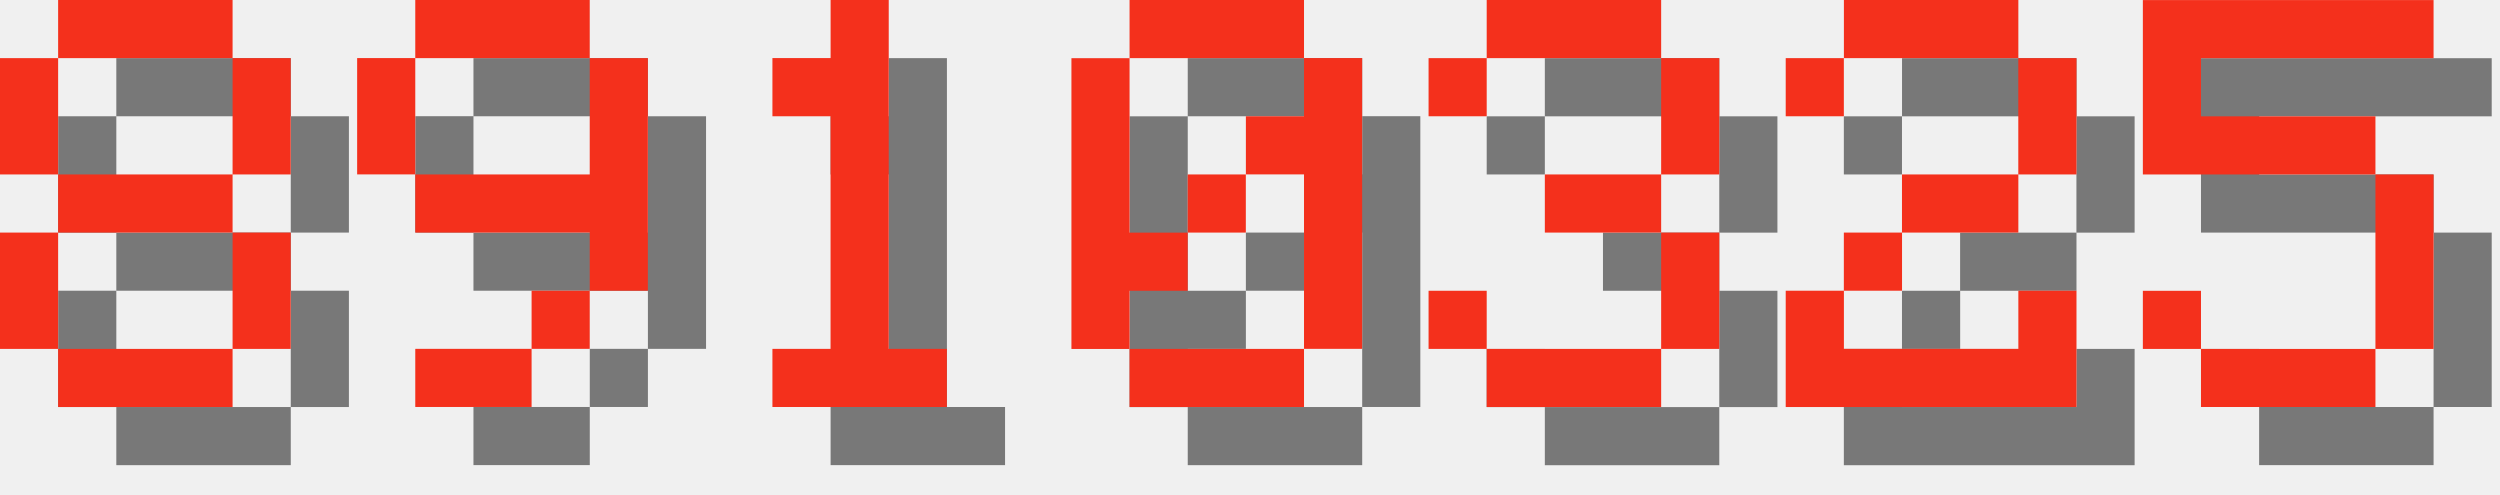
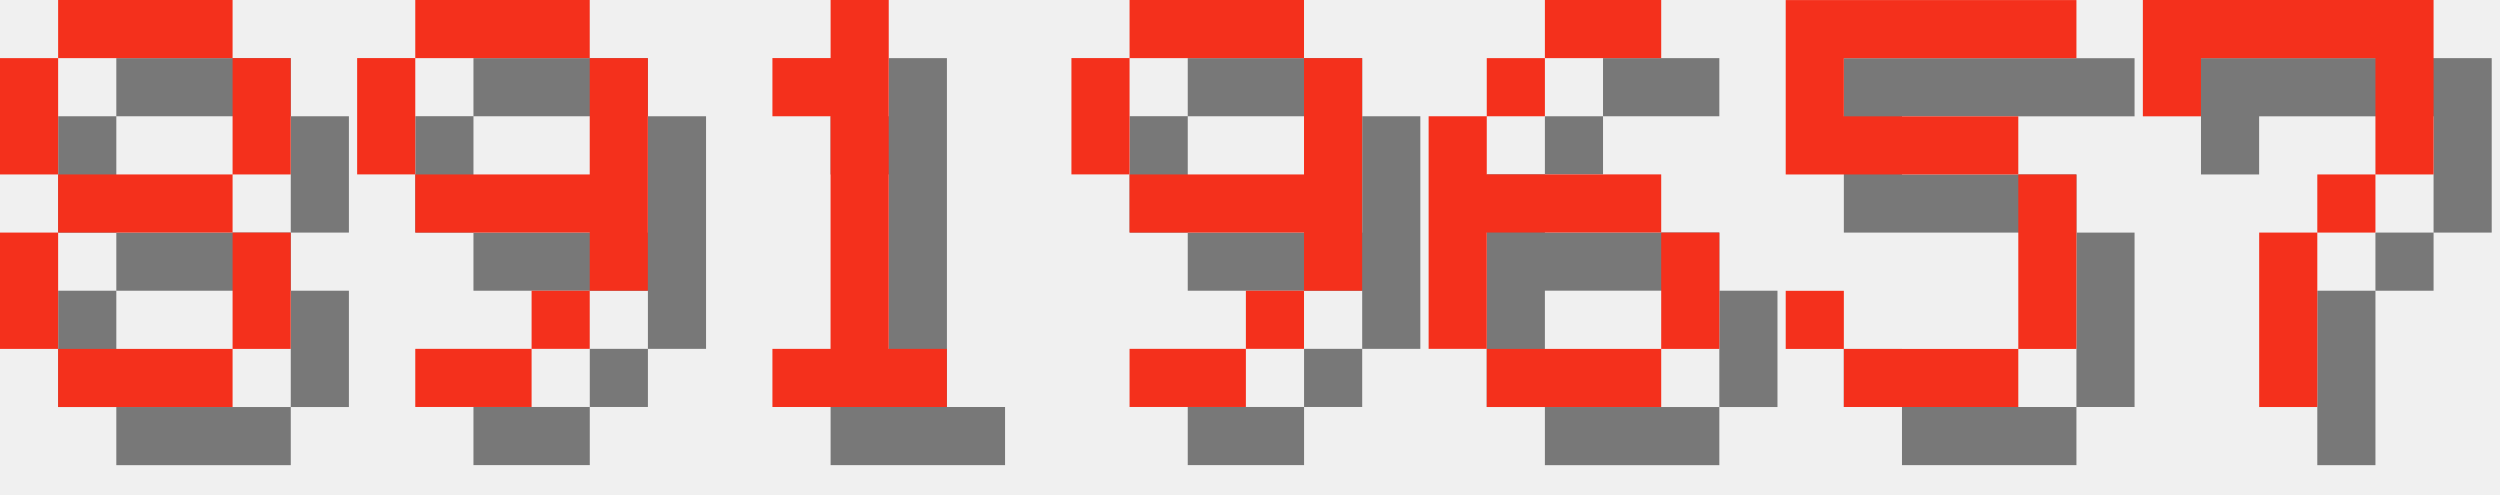
<svg xmlns="http://www.w3.org/2000/svg" version="1.1" width="182.0" height="36">
  <style>
        .text-foreground {
            fill: #F4301C;
        }
        .text-shadow {
            fill: #000000;
            fill-opacity: 0.5;
        }
    </style>
  <g class="digit" id="digit_8" transform="translate(0.0, 0), scale(4)">
    <path id="digit_8_shadow" class="text-shadow" d="m2.117 1.058v1.058h3.175v-1.058h-3.175zm3.175 1.058v2.117h1.058v-2.117h-1.058zm0 2.117h-3.175v1.058h3.175v-1.058zm0 1.058v2.117h1.058v-2.117h-1.058zm0 2.117h-3.175v1.058h3.175v-1.058zm-3.175 0v-2.117h-1.058v2.117h1.058zm0-3.175v-2.117h-1.058v2.117h1.058z" fill-opacity=".5" style="paint-order:stroke fill markers" />
    <path id="digit_8_fg" class="text-foreground" d="m1.058 0v1.058h3.175v-1.058h-3.175zm3.175 1.058v2.117h1.058v-2.117h-1.058zm0 2.117h-3.175v1.058h3.175v-1.058zm0 1.058v2.117h1.058v-2.117h-1.058zm0 2.117h-3.175v1.058h3.175v-1.058zm-3.175 0v-2.117h-1.058v2.117h1.058zm0-3.175v-2.117h-1.058v2.117h1.058z" fill="#fff" style="paint-order:stroke fill markers" />
  </g>
  <g class="digit" id="digit_9" transform="translate(26.0, 0), scale(4)">
    <path id="digit_9_shadow" class="text-shadow" d="m2.117 1.058v1.058h3.175v-1.058h-3.175zm3.175 1.058v2.117h-3.175v1.058h3.175v1.058h1.058v-4.233h-1.058zm0 4.233h-1.058v1.058h1.058v-1.058zm-1.058 1.058h-2.117v1.058h2.117v-1.058zm-2.117-3.175v-2.117h-1.058v2.117h1.058z" fill-opacity=".5" style="paint-order:stroke fill markers" />
    <path id="digit_9_fg" class="text-foreground" d="m1.058 0v1.058h3.175v-1.058h-3.175zm3.175 1.058v2.117h-3.175v1.058h3.175v1.058h1.058v-4.233h-1.058zm0 4.233h-1.058v1.058h1.058v-1.058zm-1.058 1.058h-2.117v1.058h2.117v-1.058zm-2.117-3.175v-2.117h-1.058v2.117h1.058z" fill="#fff" style="paint-order:stroke fill markers" />
  </g>
  <g class="digit" id="digit_1" transform="translate(52.0, 0), scale(4)">
    <path id="digit_1_shadow" class="text-shadow" d="m2.117 2.117v1.058h1.058v4.233h-1.058v1.058h3.175v-1.058h-1.058v-6.35h-1.058v1.058h-1.058z" fill-opacity=".5" style="paint-order:stroke fill markers" />
    <path id="digit_1_fg" class="text-foreground" d="m1.058 1.058v1.058h1.058v4.233h-1.058v1.058h3.175v-1.058h-1.058v-6.35h-1.058v1.058h-1.058z" fill="#fff" style="paint-order:stroke fill markers" />
  </g>
-   <g class="digit" id="digit_0" transform="translate(78.0, 0), scale(4)">
-     <path id="digit_0_shadow" class="text-shadow" d="m2.117 1.058v1.058h3.175v-1.058h-3.175zm3.175 1.058v1.058h-1.058v1.058h1.058v3.175h1.058v-5.292h-1.058zm0 5.292h-3.175v1.058h3.175v-1.058zm-3.175 0v-1.058h1.058v-1.058h-1.058v-3.175h-1.058v5.292h1.058zm1.058-2.117h1.058v-1.058h-1.058v1.058z" fill-opacity=".5" style="paint-order:stroke fill markers" />
-     <path id="digit_0_fg" class="text-foreground" d="m1.058 0v1.058h3.175v-1.058h-3.175zm3.175 1.058v1.058h-1.058v1.058h1.058v3.175h1.058v-5.292h-1.058zm0 5.292h-3.175v1.058h3.175v-1.058zm-3.175 0v-1.058h1.058v-1.058h-1.058v-3.175h-1.058v5.292h1.058zm1.058-2.117h1.058v-1.058h-1.058v1.058z" fill="#fff" style="paint-order:stroke fill markers" />
+   <g class="digit" id="digit_9" transform="translate(78.0, 0), scale(4)">
+     <path id="digit_9_shadow" class="text-shadow" d="m2.117 1.058v1.058h3.175v-1.058h-3.175zm3.175 1.058v2.117h-3.175v1.058h3.175v1.058h1.058v-4.233h-1.058zm0 4.233h-1.058v1.058h1.058v-1.058zm-1.058 1.058h-2.117v1.058h2.117v-1.058zm-2.117-3.175v-2.117h-1.058v2.117h1.058z" fill-opacity=".5" style="paint-order:stroke fill markers" />
+     <path id="digit_9_fg" class="text-foreground" d="m1.058 0v1.058h3.175v-1.058h-3.175zm3.175 1.058v2.117h-3.175v1.058h3.175v1.058h1.058v-4.233h-1.058zm0 4.233h-1.058v1.058h1.058v-1.058zm-1.058 1.058h-2.117v1.058h2.117v-1.058zm-2.117-3.175v-2.117h-1.058v2.117h1.058z" fill="#fff" style="paint-order:stroke fill markers" />
  </g>
-   <g class="digit" id="digit_3" transform="translate(104.0, 0), scale(4)">
-     <path id="digit_3_shadow" class="text-shadow" d="m1.058 2.117v1.058h1.058v-1.058h3.175v2.117h-2.117v1.058h2.117v2.117h-3.175v-1.058h-1.058v1.058h1.058v1.058h3.175v-1.058h1.058v-2.117h-1.058v-1.058h1.058v-2.117h-1.058v-1.058h-3.175v1.058h-1.058z" fill-opacity=".5" style="paint-order:stroke fill markers" />
-     <path id="digit_3_fg" class="text-foreground" d="m0 1.058v1.058h1.058v-1.058h3.175v2.117h-2.117v1.058h2.117v2.117h-3.175v-1.058h-1.058v1.058h1.058v1.058h3.175v-1.058h1.058v-2.117h-1.058v-1.058h1.058v-2.117h-1.058v-1.058h-3.175v1.058h-1.058z" fill="#fff" style="paint-order:stroke fill markers" />
+   <g class="digit" id="digit_6" transform="translate(104.0, 0), scale(4)">
+     <path id="digit_6_shadow" class="text-shadow" d="m3.175 1.058v1.058h2.117v-1.058h-2.117zm0 1.058h-1.058v1.058h1.058v-1.058zm-1.058 1.058h-1.058v4.233h1.058v-2.117h3.175v-1.058h-3.175v-1.058zm3.175 2.117v2.117h1.058v-2.117h-1.058zm0 2.117h-3.175v1.058h3.175v-1.058z" fill-opacity=".5" style="paint-order:stroke fill markers" />
+     <path id="digit_6_fg" class="text-foreground" d="m2.117 0v1.058h2.117v-1.058h-2.117zm0 1.058h-1.058v1.058h1.058v-1.058zm-1.058 1.058h-1.058v4.233h1.058v-2.117h3.175v-1.058h-3.175v-1.058zm3.175 2.117v2.117h1.058v-2.117h-1.058zm0 2.117h-3.175v1.058h3.175v-1.058z" fill="#fff" style="paint-order:stroke fill markers" />
  </g>
-   <g class="digit" id="digit_2" transform="translate(130.0, 0), scale(4)">
-     <path id="digit_2_shadow" class="text-shadow" d="m1.058 2.117v1.058h1.058v-1.058h3.175v2.117h-2.117v1.058h-1.058v1.058h-1.058v2.117h5.292v-2.117h-1.058v1.058h-3.175v-1.058h1.058v-1.058h2.117v-1.058h1.058v-2.117h-1.058v-1.058h-3.175v1.058h-1.058z" fill-opacity=".5" style="paint-order:stroke fill markers" />
-     <path id="digit_2_fg" class="text-foreground" d="m0 1.058v1.058h1.058v-1.058h3.175v2.117h-2.117v1.058h-1.058v1.058h-1.058v2.117h5.292v-2.117h-1.058v1.058h-3.175v-1.058h1.058v-1.058h2.117v-1.058h1.058v-2.117h-1.058v-1.058h-3.175v1.058h-1.058z" fill="#fff" style="paint-order:stroke fill markers" />
-   </g>
-   <g class="digit" id="digit_5" transform="translate(156.0, 0), scale(4)">
+   <g class="digit" id="digit_5" transform="translate(130.0, 0), scale(4)">
    <path id="digit_5_shadow" class="text-shadow" d="m1.058 1.058v3.175h4.233v3.175h-3.175v-1.058h-1.058v1.058h1.058v1.058h3.175v-1.058h1.058v-3.175h-1.058v-1.058h-3.175v-1.058h4.233v-1.058h-5.292z" fill-opacity=".5" style="paint-order:stroke fill markers" />
    <path id="digit_5_fg" class="text-foreground" d="m0 0v3.175h4.233v3.175h-3.175v-1.058h-1.058v1.058h1.058v1.058h3.175v-1.058h1.058v-3.175h-1.058v-1.058h-3.175v-1.058h4.233v-1.058h-5.292z" fill="#fff" style="paint-order:stroke fill markers" />
  </g>
+   <g class="digit" id="digit_7" transform="translate(156.0, 0), scale(4)">
+     <path id="digit_7_shadow" class="text-shadow" d="m1.058 1.058 2e-6 2.117h1.058v-1.058h3.175v1.058l2e-7 1.058h-1.058v1.058h-1.058l4e-7 3.175 1.058 1e-7v-3.175h1.058v-1.058h1.058l5e-7 -1.058v-2.117z" fill-opacity=".5" style="paint-order:stroke fill markers" />
+     <path id="digit_7_fg" class="text-foreground" d="m0 0 2e-6 2.117h1.058v-1.058h3.175v1.058l2e-7 1.058h-1.058v1.058h-1.058l4e-7 3.175 1.058 1e-7v-3.175h1.058v-1.058h1.058l5e-7 -1.058v-2.117z" fill="#fff" style="paint-order:stroke fill markers" />
+   </g>
</svg>
